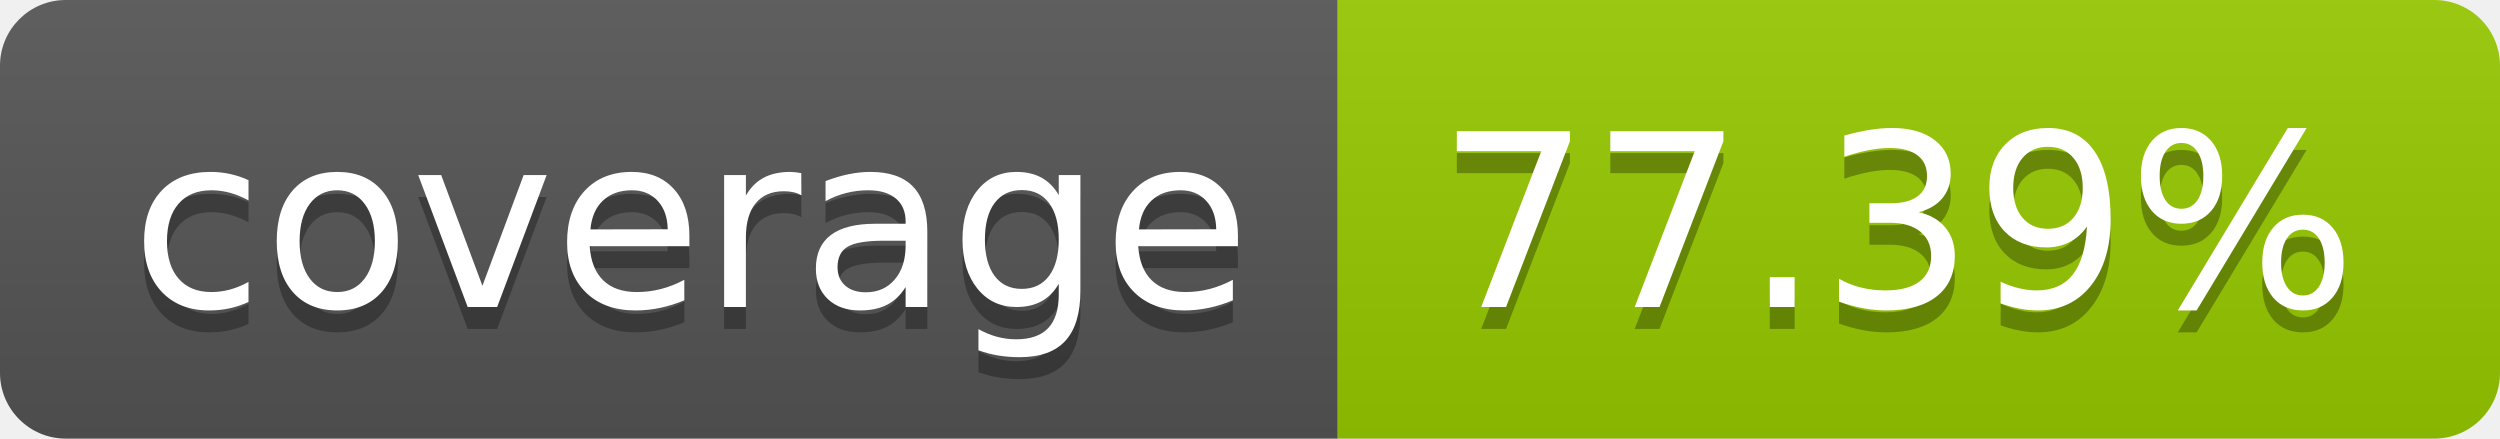
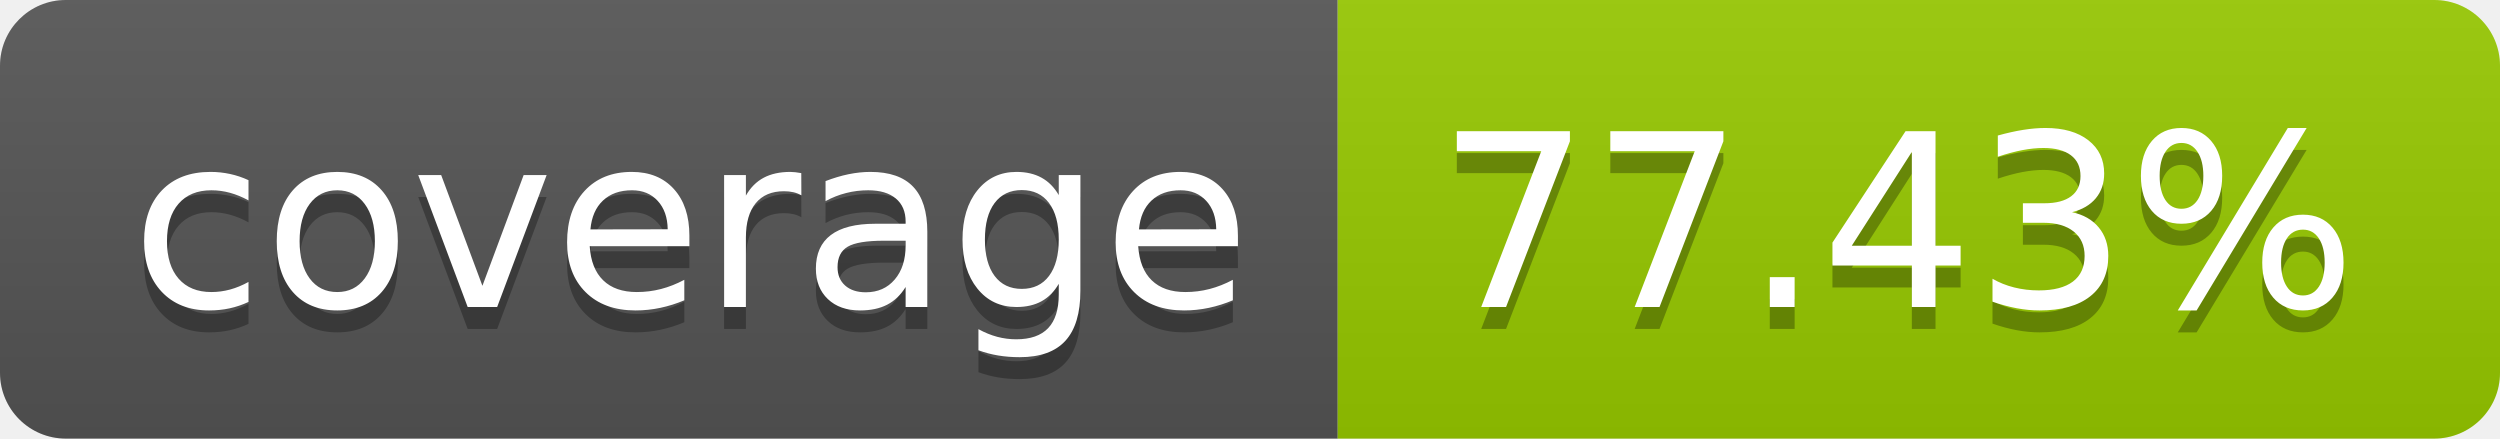
- <svg xmlns="http://www.w3.org/2000/svg" width="114" height="20" role="img" aria-label="coverage: 77.39%">
+ <svg xmlns="http://www.w3.org/2000/svg" width="114" height="20" role="img" aria-label="coverage: 77.43%">
  <linearGradient id="s" x2="0" y2="100%">
    <stop offset="0" stop-color="#bbb" stop-opacity=".1" />
    <stop offset="1" stop-opacity=".1" />
  </linearGradient>
  <clipPath id="r">
    <rect width="114" height="20" rx="3" fill="#fff" />
  </clipPath>
  <g clip-path="url(#r)">
    <rect width="61" height="20" fill="#555" />
    <rect x="61" width="53" height="20" fill="#97ca00" />
    <rect width="114" height="20" fill="url(#s)" />
  </g>
  <g fill="#fff" text-anchor="middle" font-family="Verdana,Geneva,DejaVu Sans,sans-serif" text-rendering="geometricPrecision" font-size="110">
    <text aria-hidden="true" x="315" y="150" fill="#010101" fill-opacity=".3" transform="scale(.1)" textLength="510">coverage</text>
    <text x="315" y="140" transform="scale(.1)" fill="#fff" textLength="510">coverage</text>
-     <text aria-hidden="true" x="865" y="150" fill="#010101" fill-opacity=".3" transform="scale(.1)" textLength="430">77.39%</text>
-     <text x="865" y="140" transform="scale(.1)" fill="#fff" textLength="430">77.39%</text>
+     <text aria-hidden="true" x="865" y="150" fill="#010101" fill-opacity=".3" transform="scale(.1)" textLength="430">77.43%</text>
+     <text x="865" y="140" transform="scale(.1)" fill="#fff" textLength="430">77.43%</text>
  </g>
</svg>
